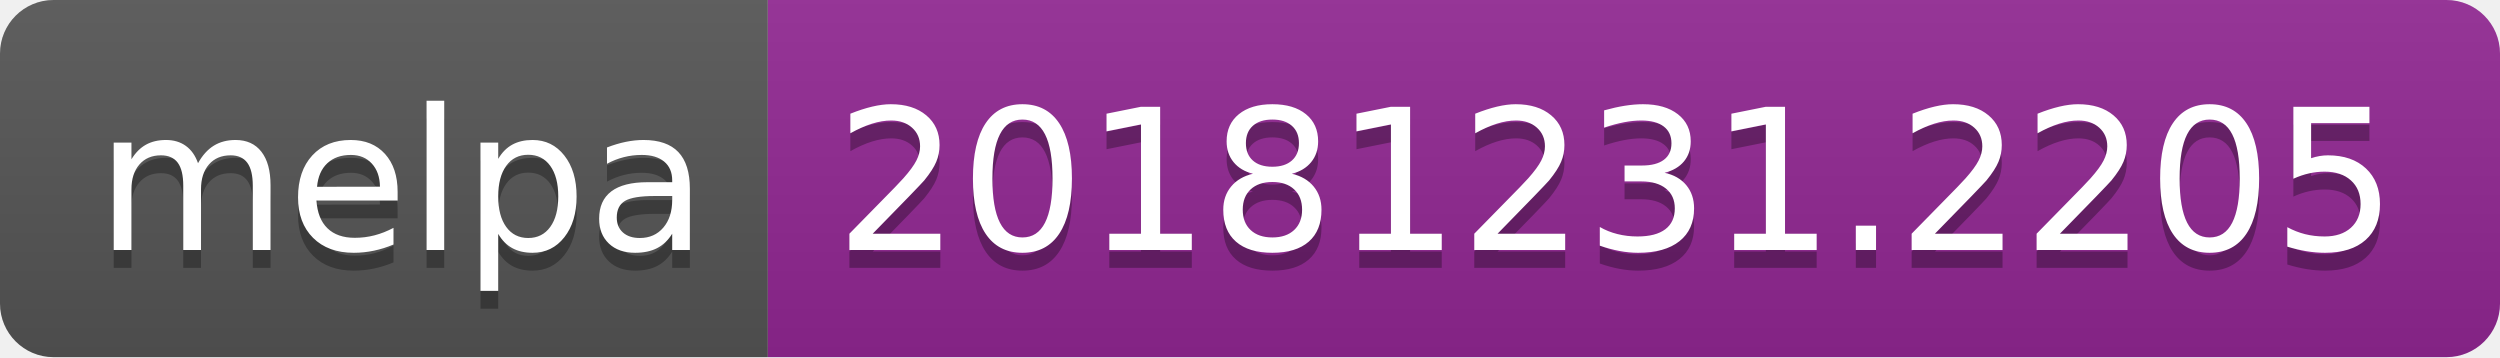
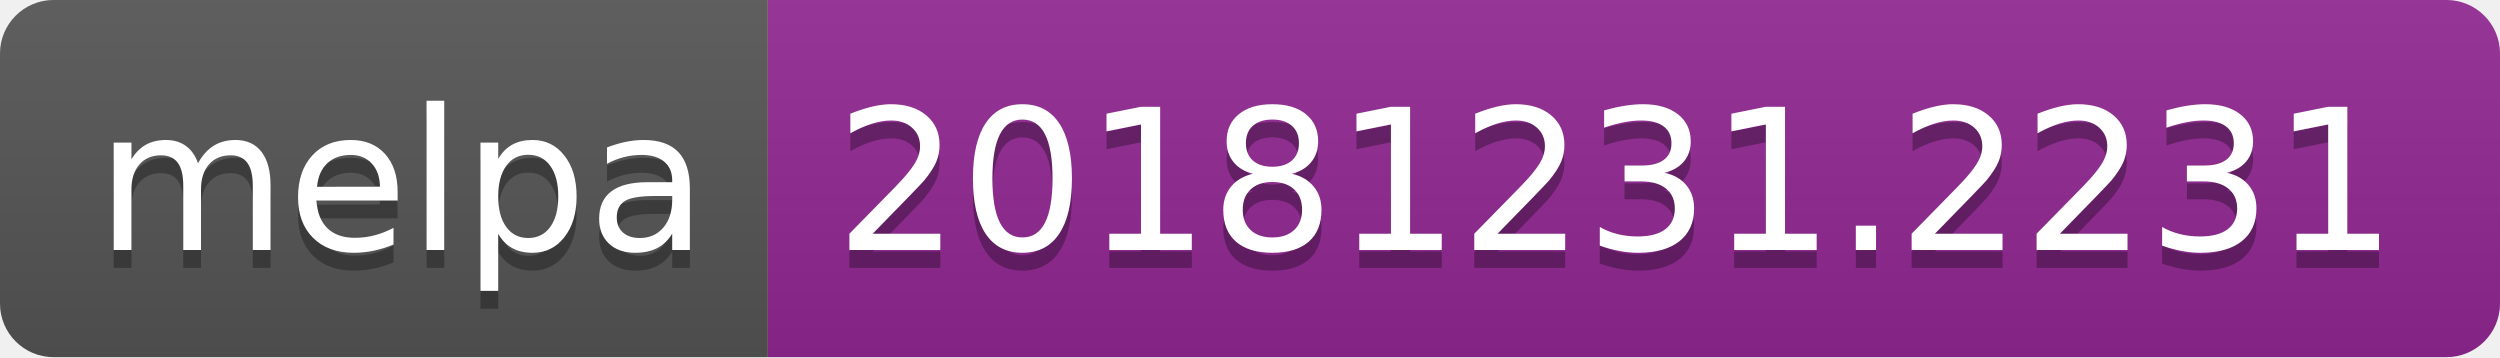
<svg xmlns="http://www.w3.org/2000/svg" width="140" height="20">
  <linearGradient id="b" x2="0" y2="100%">
    <stop offset="0" stop-color="#bbb" stop-opacity=".1" />
    <stop offset="1" stop-opacity=".1" />
  </linearGradient>
  <clipPath id="a">
    <rect width="140" height="20" rx="3" fill="#fff" />
  </clipPath>
  <g clip-path="url(#a)">
    <path fill="#555" d="M0 0h43v20H0z" />
    <path fill="#922793" d="M43 0h97v20H43z" />
    <path fill="url(#b)" d="M0 0h140v20H0z" />
  </g>
  <g fill="#fff" text-anchor="middle" font-family="DejaVu Sans,Verdana,Geneva,sans-serif" font-size="110">
    <text x="225" y="150" fill="#010101" fill-opacity=".3" transform="scale(.1)" textLength="330">melpa</text>
    <text x="225" y="140" transform="scale(.1)" textLength="330">melpa</text>
-     <text x="905" y="150" fill="#010101" fill-opacity=".3" transform="scale(.1)" textLength="870">20181231.2205</text>
-     <text x="905" y="140" transform="scale(.1)" textLength="870">20181231.2205</text>
+     <text x="905" y="150" fill="#010101" fill-opacity=".3" transform="scale(.1)" textLength="870">20181231.2231</text>
+     <text x="905" y="140" transform="scale(.1)" textLength="870">20181231.2231</text>
  </g>
</svg>
